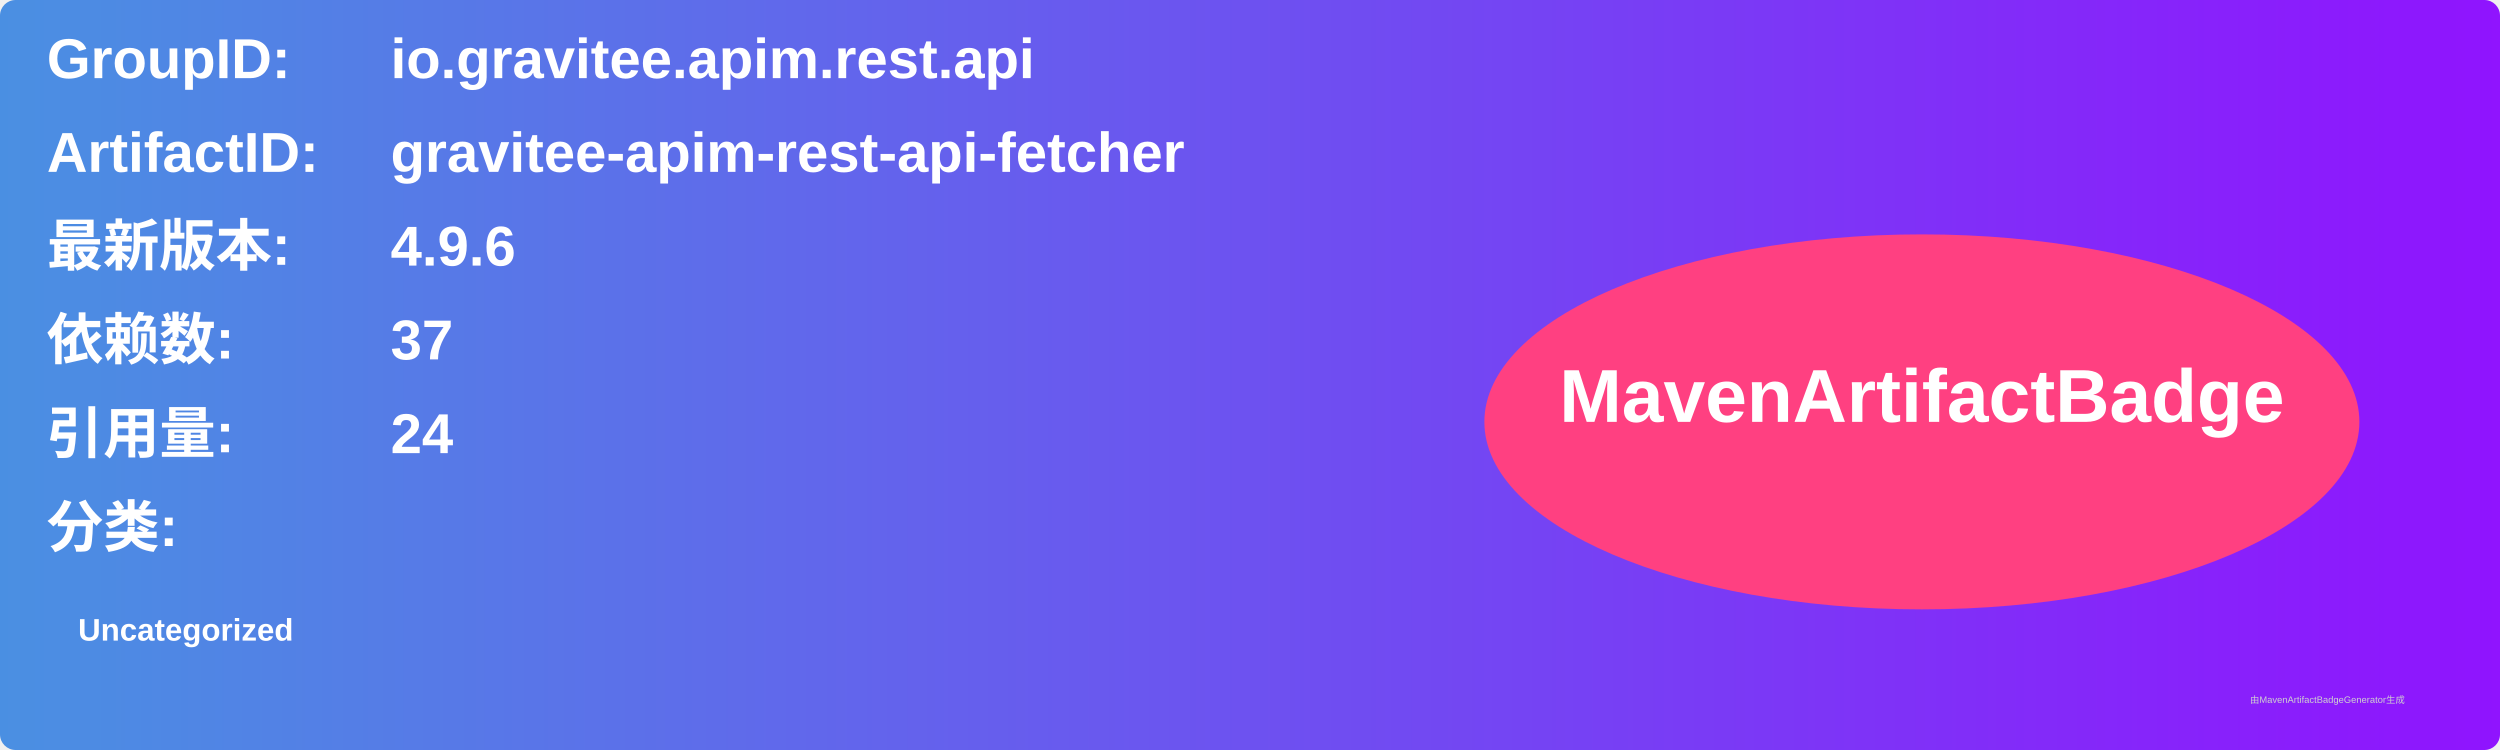
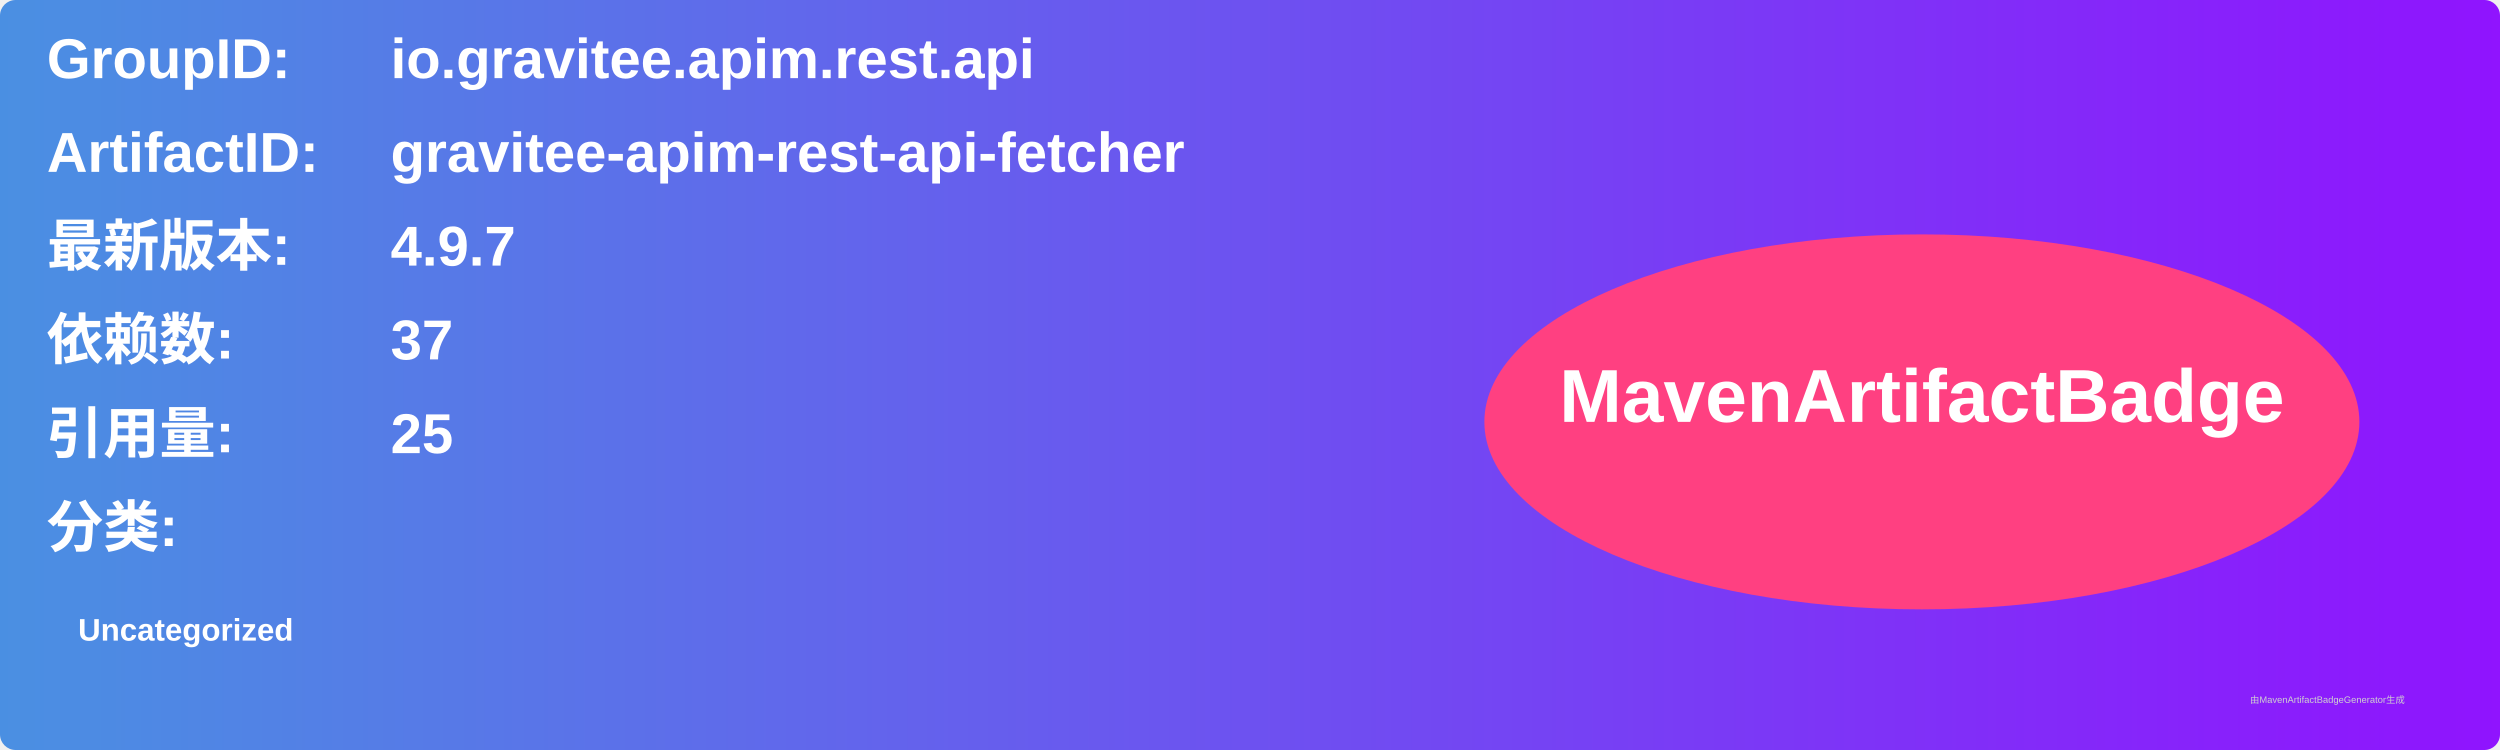
<svg xmlns="http://www.w3.org/2000/svg" width="800" height="240" viewBox="0 0 800 240">
  <linearGradient id="grad" x1="0%" y1="0%" x2="100%" y2="0%">
    <stop offset="0%" stop-color="#4a90e2" />
    <stop offset="100%" stop-color="#9013fe" />
  </linearGradient>
  <rect width="100%" height="100%" rx="5" ry="5" fill="url(#grad)" />
  <g transform="translate(15, 15)">
    <text x="0" y="10" font-family="Arial" font-size="18" fill="white" font-weight="bold" width="260">GroupID:</text>
    <text x="110" y="10" font-family="Arial" font-size="18" fill="white" font-weight="bold" width="460">io.gravitee.apim.rest.api</text>
    <text x="0" y="40" font-family="Arial" font-size="18" fill="white" font-weight="bold" width="260">ArtifactID:</text>
    <text x="110" y="40" font-family="Arial" font-size="18" fill="white" font-weight="bold" width="460">gravitee-apim-rest-api-fetcher</text>
    <text x="0" y="70" font-family="Arial" font-size="18" fill="white" font-weight="bold">最新版本:</text>
    <text x="110" y="70" font-family="Arial" font-size="18" fill="white" font-weight="bold">
-       <tspan font-weight="bold">4.9.6</tspan>
+       <tspan font-weight="bold">4.9.7</tspan>
    </text>
    <text x="0" y="100" font-family="Arial" font-size="18" fill="white" font-weight="bold">依赖数: </text>
    <text x="110" y="100" font-family="Arial" font-size="18" fill="white">
      <tspan font-weight="bold">37</tspan>
    </text>
    <text x="0" y="130" font-family="Arial" font-size="18" fill="white" font-weight="bold">引用量: </text>
    <text x="110" y="130" font-family="Arial" font-size="18" fill="white">
-       <tspan font-weight="bold">24</tspan>
+       <tspan font-weight="bold">25</tspan>
    </text>
    <text x="0" y="160" font-family="Arial" font-size="18" fill="white" font-weight="bold">分类:</text>
    <text x="10" y="190" font-family="Arial" font-size="10" fill="white">
      <tspan font-weight="bold">Uncategorized</tspan>
    </text>
    <ellipse cx="600" cy="120" rx="140" ry="60" fill="#ff4081" />
    <text x="600" y="120" text-anchor="middle" font-family="Arial" font-size="24" fill="white" font-weight="bold">MavenArtifactBadge</text>
  </g>
  <text x="720" y="225" font-family="Arial" font-size="3" fill="#d0d0d0">由MavenArtifactBadgeGenerator生成</text>
</svg>
